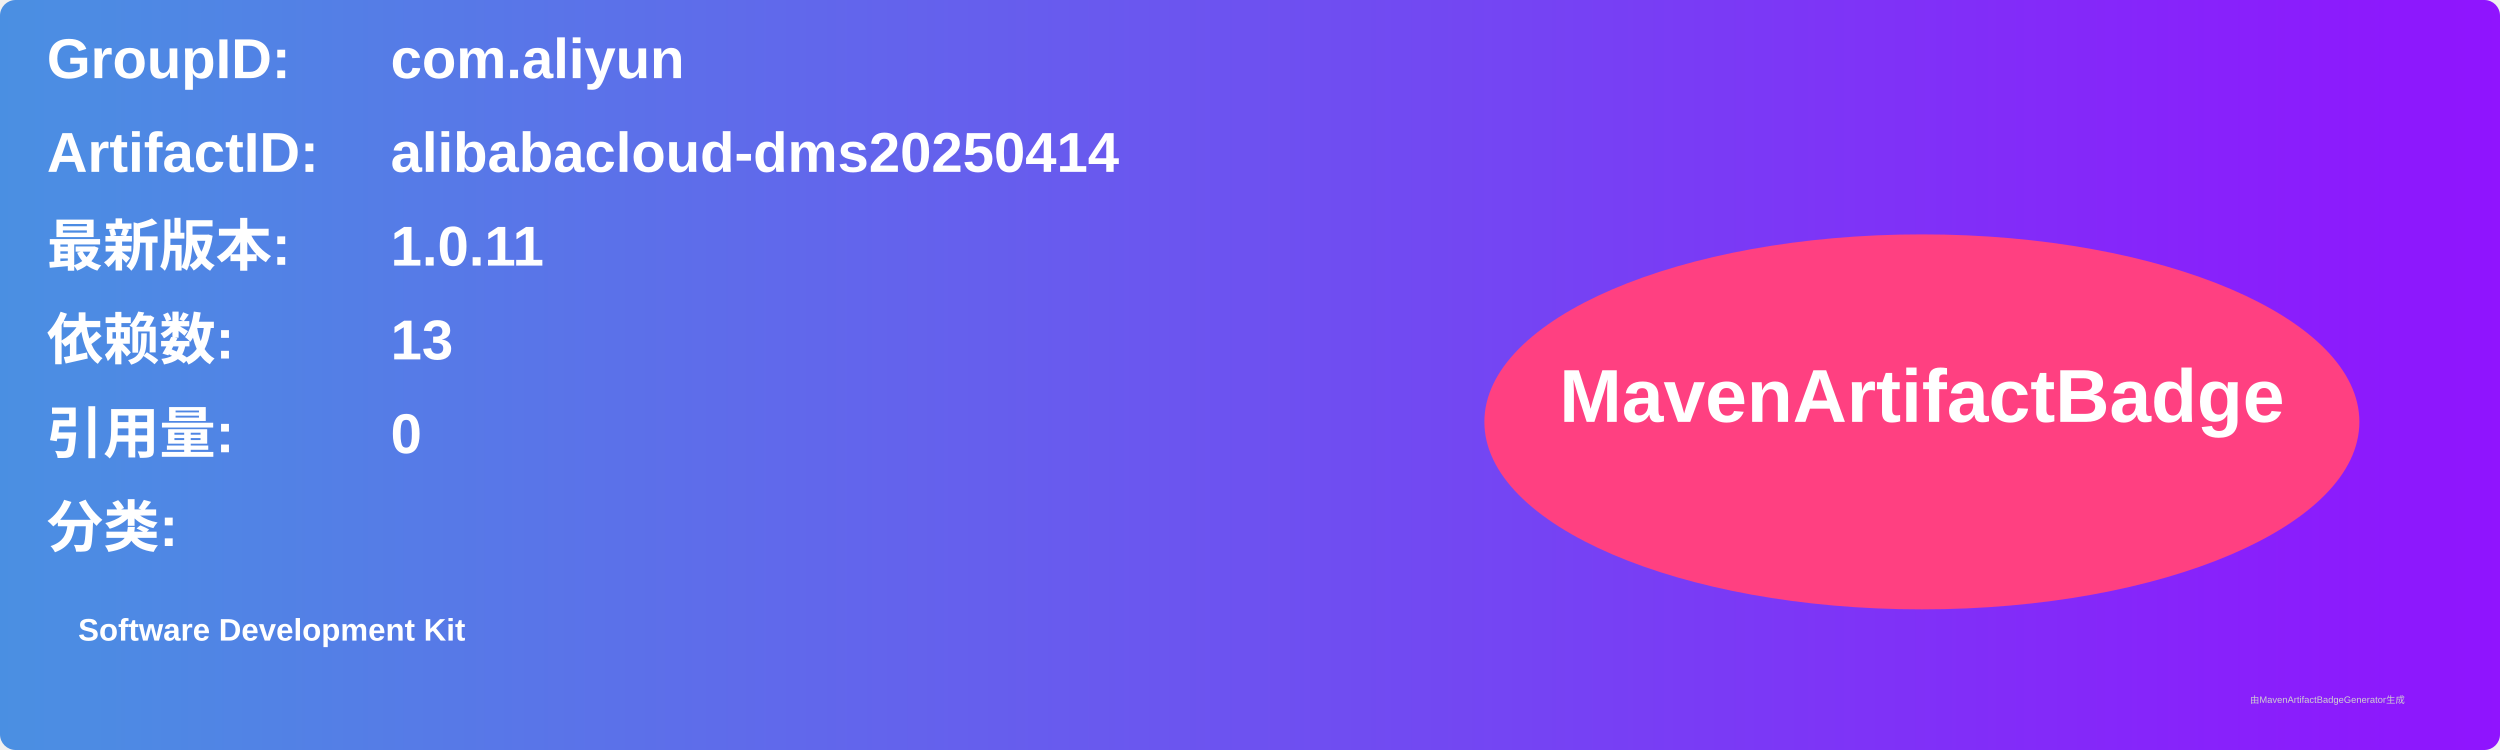
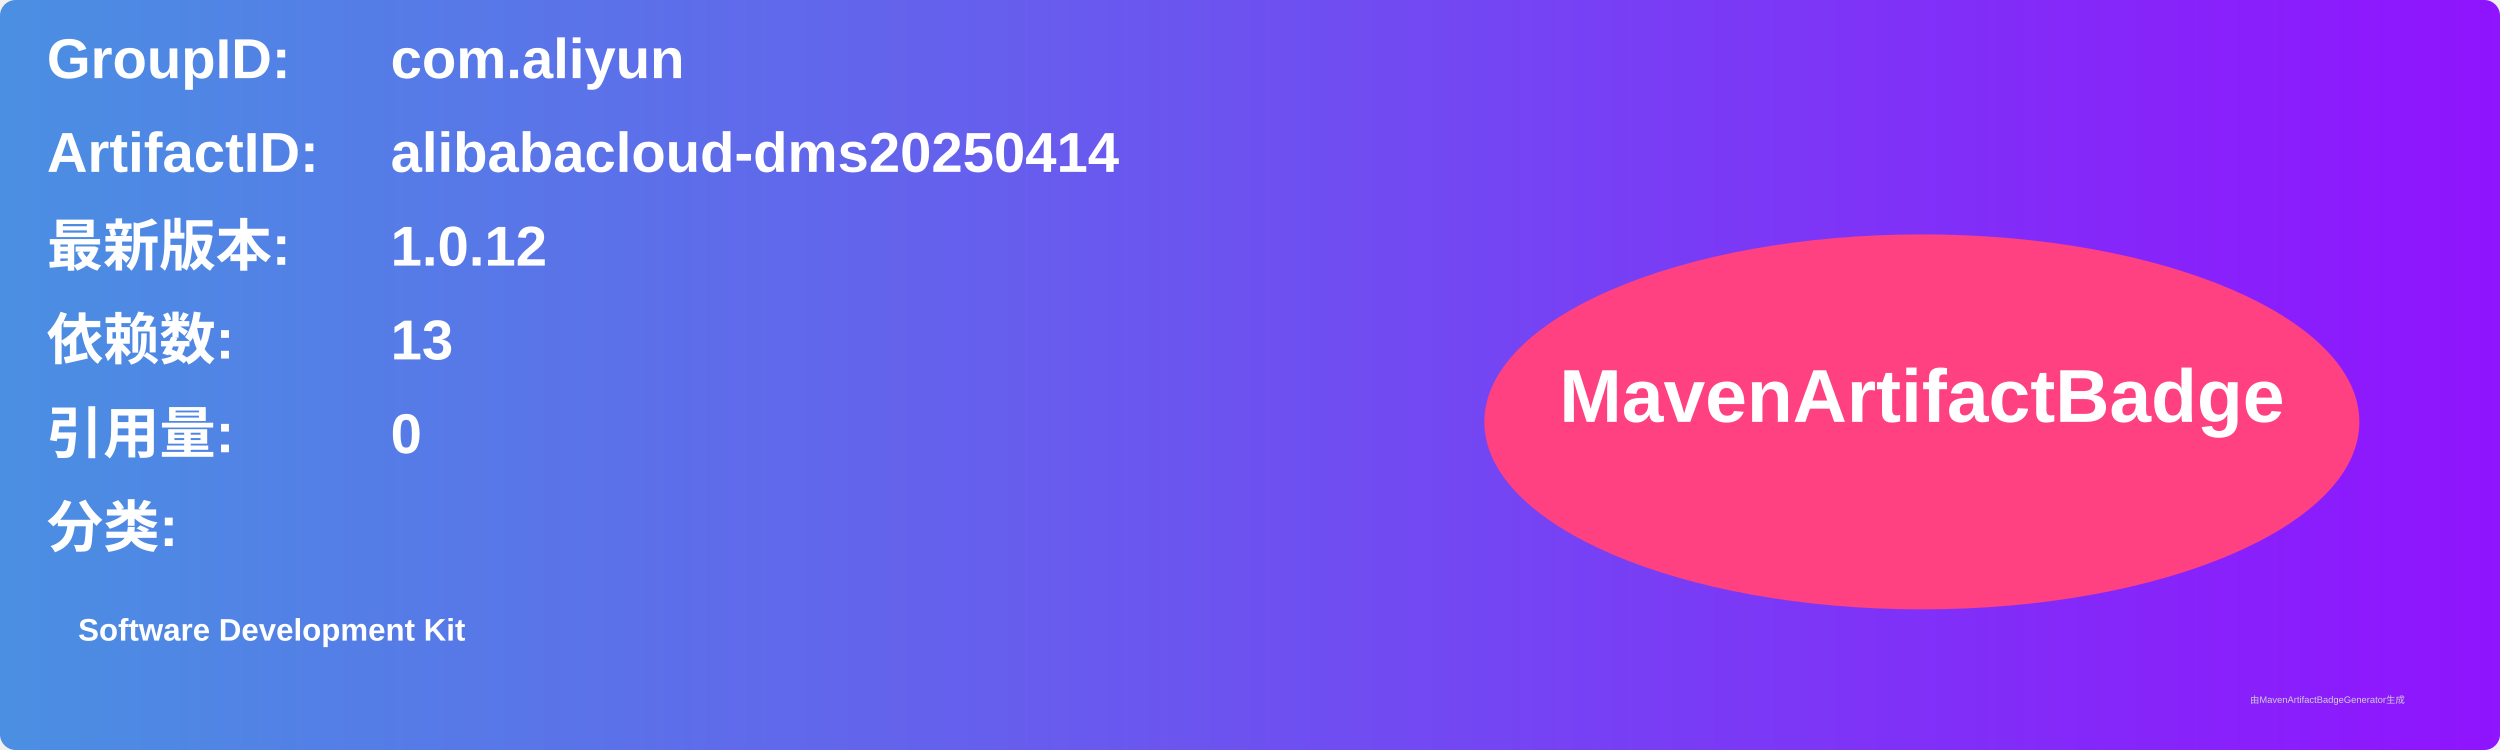
<svg xmlns="http://www.w3.org/2000/svg" width="800" height="240" viewBox="0 0 800 240">
  <linearGradient id="grad" x1="0%" y1="0%" x2="100%" y2="0%">
    <stop offset="0%" stop-color="#4a90e2" />
    <stop offset="100%" stop-color="#9013fe" />
  </linearGradient>
  <rect width="100%" height="100%" rx="5" ry="5" fill="url(#grad)" />
  <g transform="translate(15, 15)">
    <text x="0" y="10" font-family="Arial" font-size="18" fill="white" font-weight="bold" width="260">GroupID:</text>
    <text x="110" y="10" font-family="Arial" font-size="18" fill="white" font-weight="bold" width="460">com.aliyun</text>
    <text x="0" y="40" font-family="Arial" font-size="18" fill="white" font-weight="bold" width="260">ArtifactID:</text>
    <text x="110" y="40" font-family="Arial" font-size="18" fill="white" font-weight="bold" width="460">alibabacloud-dms20250414</text>
    <text x="0" y="70" font-family="Arial" font-size="18" fill="white" font-weight="bold">最新版本:</text>
    <text x="110" y="70" font-family="Arial" font-size="18" fill="white" font-weight="bold">
-       <tspan font-weight="bold">1.0.11</tspan>
+       <tspan font-weight="bold">1.0.12</tspan>
    </text>
    <text x="0" y="100" font-family="Arial" font-size="18" fill="white" font-weight="bold">依赖数: </text>
    <text x="110" y="100" font-family="Arial" font-size="18" fill="white">
      <tspan font-weight="bold">13</tspan>
    </text>
    <text x="0" y="130" font-family="Arial" font-size="18" fill="white" font-weight="bold">引用量: </text>
    <text x="110" y="130" font-family="Arial" font-size="18" fill="white">
      <tspan font-weight="bold">0</tspan>
    </text>
    <text x="0" y="160" font-family="Arial" font-size="18" fill="white" font-weight="bold">分类:</text>
    <text x="10" y="190" font-family="Arial" font-size="10" fill="white">
      <tspan font-weight="bold">Software Development Kit</tspan>
    </text>
    <ellipse cx="600" cy="120" rx="140" ry="60" fill="#ff4081" />
    <text x="600" y="120" text-anchor="middle" font-family="Arial" font-size="24" fill="white" font-weight="bold">MavenArtifactBadge</text>
  </g>
  <text x="720" y="225" font-family="Arial" font-size="3" fill="#d0d0d0">由MavenArtifactBadgeGenerator生成</text>
</svg>
